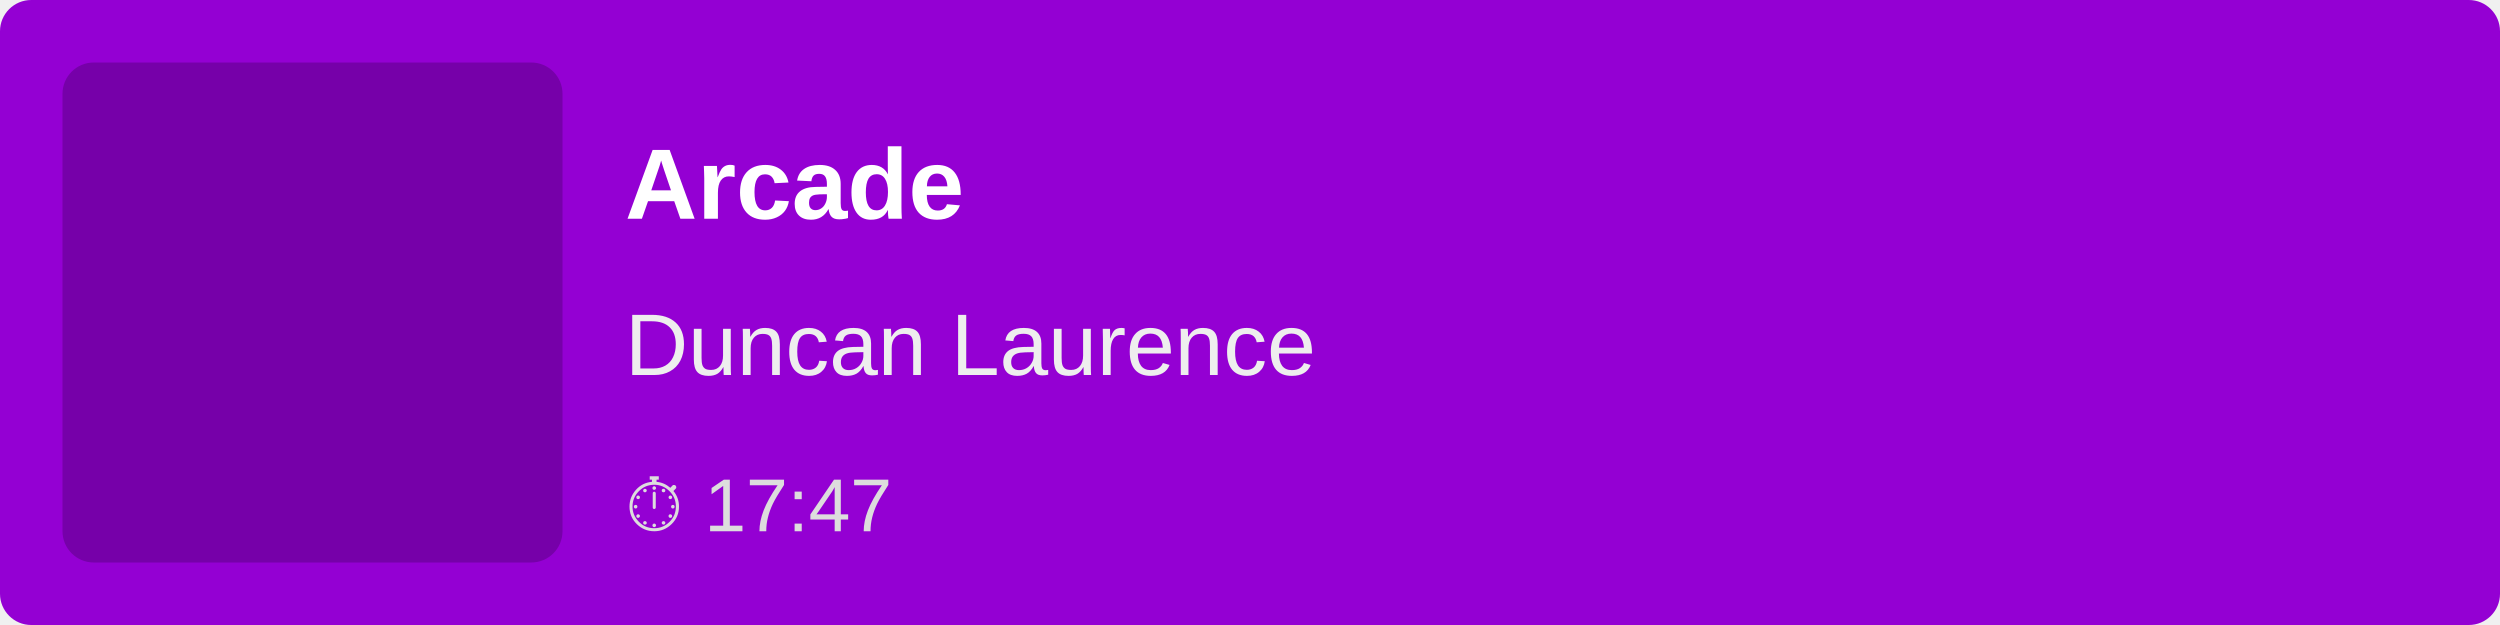
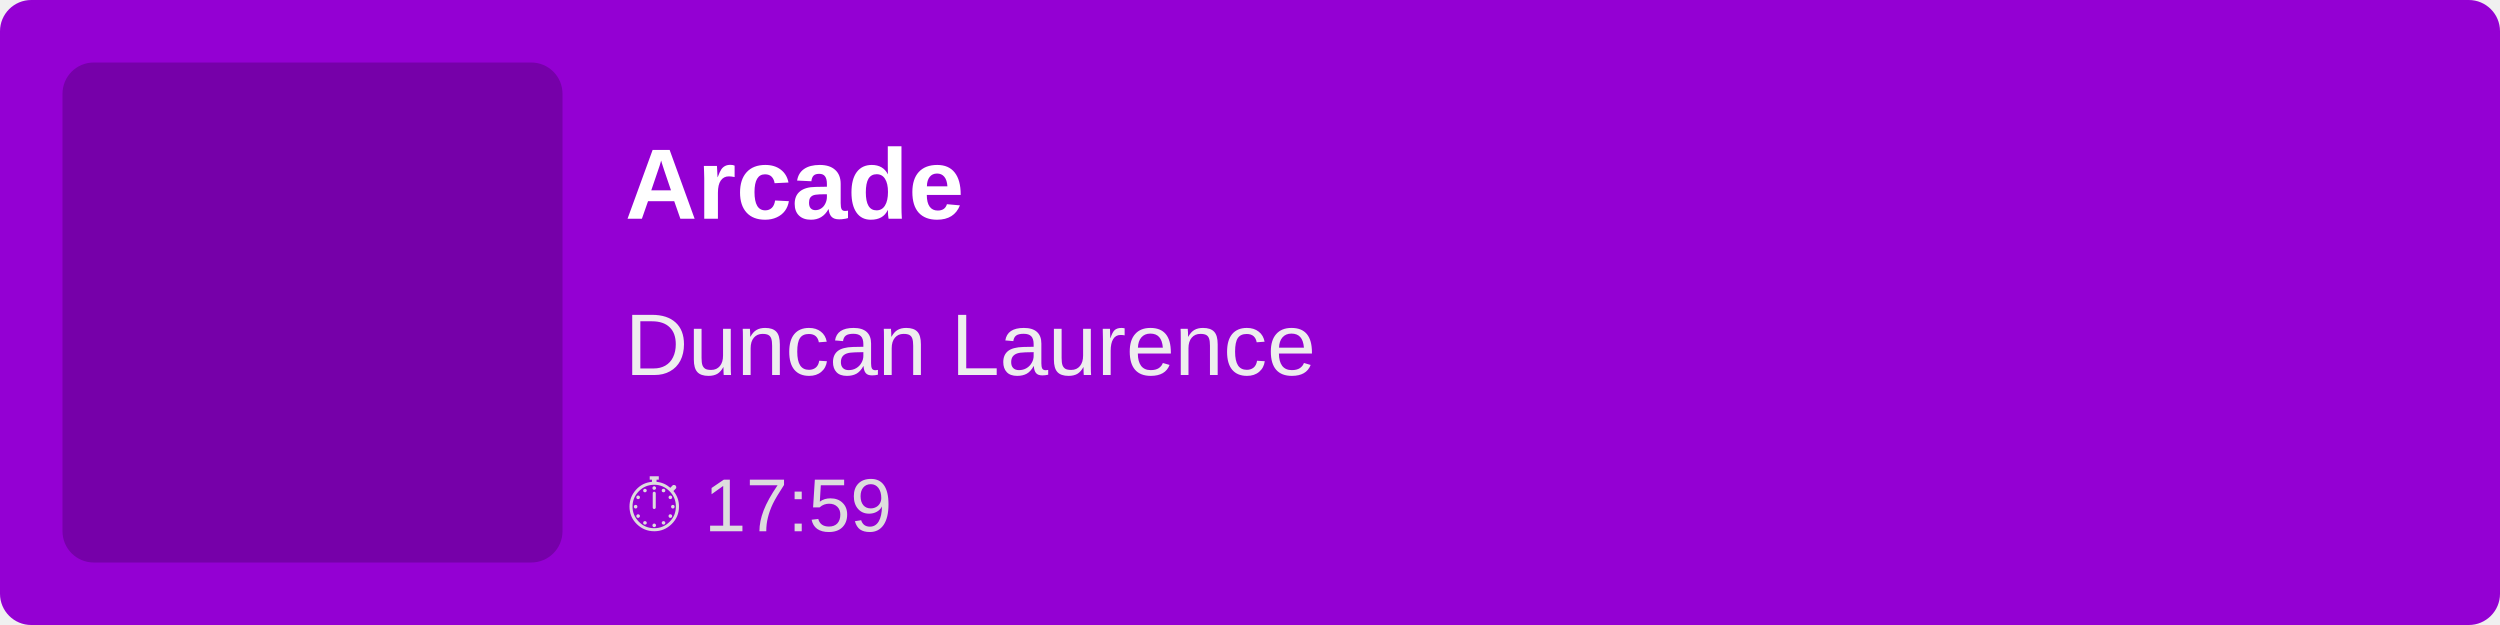
<svg xmlns="http://www.w3.org/2000/svg" width="400" height="100">
  <rect width="100%" height="100%" fill="#9400D3" rx="5" />
  <rect x="10" y="10" width="80" height="80" fill="rgba(0,0,0,0.2)" rx="5" />
  <text x="100" y="35" font-family="Arial, sans-serif" font-size="16" fill="white" font-weight="bold">
        Arcade
    </text>
  <text x="100" y="60" font-family="Arial, sans-serif" font-size="14" fill="#EEE">
        Duncan Laurence
    </text>
  <text x="100" y="85" font-family="Arial, sans-serif" font-size="12" fill="#DDD">
-         ⏱ 17:47
+         ⏱ 17:59
    </text>
</svg>
